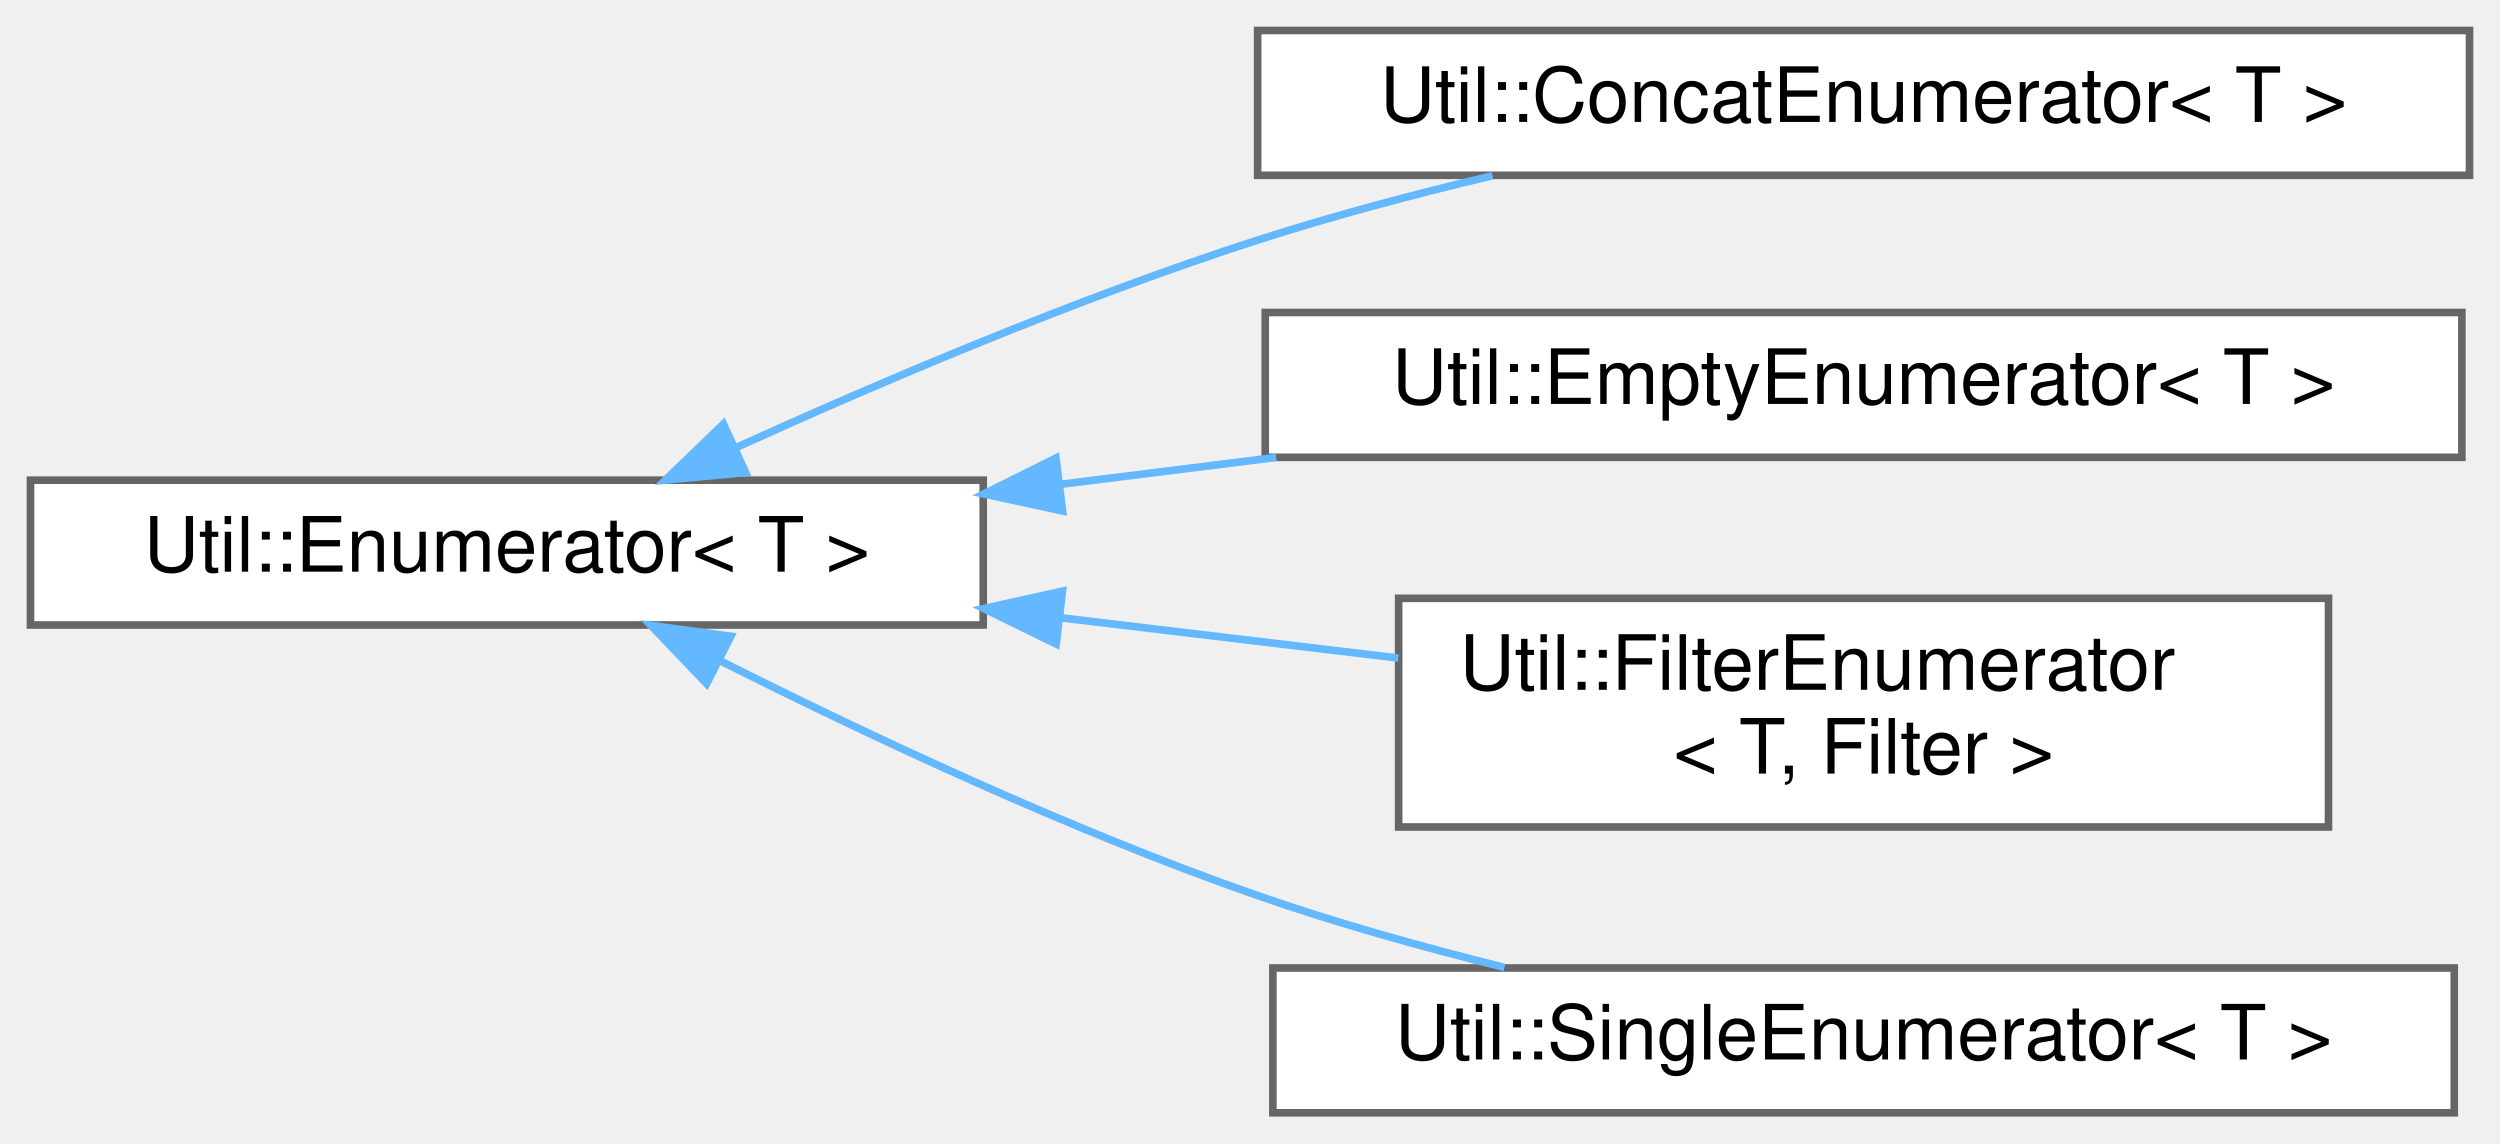
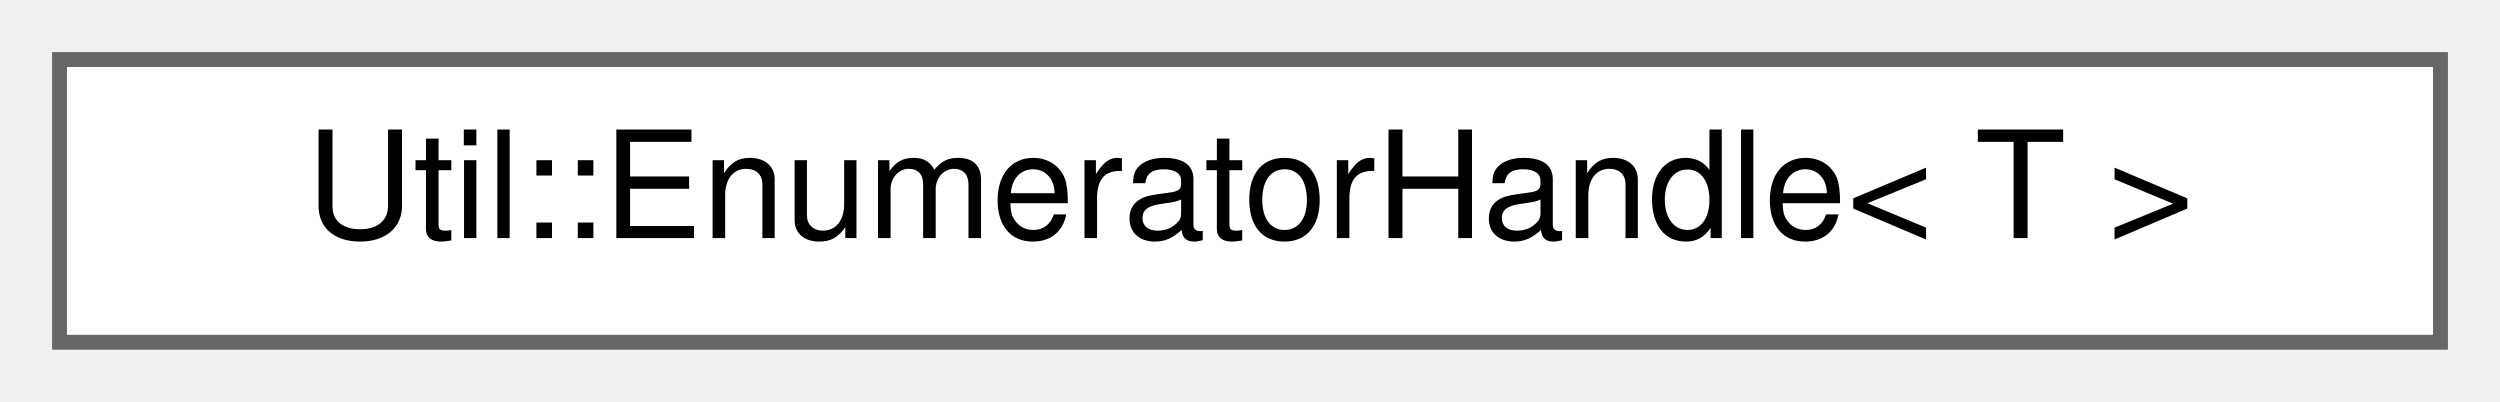
- <svg xmlns="http://www.w3.org/2000/svg" xmlns:xlink="http://www.w3.org/1999/xlink" width="328pt" height="150pt" viewBox="0.00 0.00 328.00 150.00">
-   <g id="graph0" class="graph" transform="scale(1 1) rotate(0) translate(4 146)">
+ <svg xmlns="http://www.w3.org/2000/svg" xmlns:xlink="http://www.w3.org/1999/xlink" width="168pt" height="27pt" viewBox="0.00 0.00 168.00 27.00">
+   <g id="graph0" class="graph" transform="scale(1 1) rotate(0) translate(4 23)">
    <g id="Node000000" class="node">
      <g id="a_Node000000">
-         <a xlink:href="class_util_1_1_enumerator.html" target="_top" xlink:title="Type-erased Enumerator interface.">
-           <polygon fill="white" stroke="#666666" points="125,-83 0,-83 0,-64 125,-64 125,-83" />
-           <text text-anchor="middle" x="62.5" y="-71" font-family="Helvetica,sans-Serif" font-size="10.00">Util::Enumerator&lt; T &gt;</text>
-         </a>
-       </g>
-     </g>
-     <g id="Node000001" class="node">
-       <g id="a_Node000001">
-         <a xlink:href="class_util_1_1_concat_enumerator.html" target="_top" xlink:title="Concatenation.">
-           <polygon fill="white" stroke="#666666" points="320,-142 161,-142 161,-123 320,-123 320,-142" />
-           <text text-anchor="middle" x="240.5" y="-130" font-family="Helvetica,sans-Serif" font-size="10.00">Util::ConcatEnumerator&lt; T &gt;</text>
-         </a>
-       </g>
-     </g>
-     <g id="edge1143_Node000000_Node000001" class="edge">
-       <g id="a_edge1143_Node000000_Node000001">
-         <a xlink:title=" ">
-           <path fill="none" stroke="#63b8ff" d="M92.37,-87.19C111.52,-95.88 137.38,-106.89 161,-114.5 170.85,-117.67 181.56,-120.52 191.82,-122.95" />
-           <polygon fill="#63b8ff" stroke="#63b8ff" points="93.83,-84.01 83.28,-83.01 90.91,-90.37 93.83,-84.01" />
-         </a>
-       </g>
-     </g>
-     <g id="Node000002" class="node">
-       <g id="a_Node000002">
-         <a xlink:href="class_util_1_1_empty_enumerator.html" target="_top" xlink:title="Always empty iterator (equivalent to end())">
-           <polygon fill="white" stroke="#666666" points="319,-105 162,-105 162,-86 319,-86 319,-105" />
-           <text text-anchor="middle" x="240.5" y="-93" font-family="Helvetica,sans-Serif" font-size="10.00">Util::EmptyEnumerator&lt; T &gt;</text>
-         </a>
-       </g>
-     </g>
-     <g id="edge1144_Node000000_Node000002" class="edge">
-       <g id="a_edge1144_Node000000_Node000002">
-         <a xlink:title=" ">
-           <path fill="none" stroke="#63b8ff" d="M135.07,-82.45C144.42,-83.61 154.01,-84.81 163.43,-85.99" />
-           <polygon fill="#63b8ff" stroke="#63b8ff" points="135.41,-78.96 125.06,-81.19 134.54,-85.91 135.41,-78.96" />
-         </a>
-       </g>
-     </g>
-     <g id="Node000003" class="node">
-       <g id="a_Node000003">
-         <a xlink:href="class_util_1_1_filter_enumerator.html" target="_top" xlink:title=" ">
-           <polygon fill="white" stroke="#666666" points="301.5,-67.5 179.5,-67.5 179.5,-37.5 301.5,-37.5 301.5,-67.5" />
-           <text text-anchor="start" x="187.5" y="-55.5" font-family="Helvetica,sans-Serif" font-size="10.00">Util::FilterEnumerator</text>
-           <text text-anchor="middle" x="240.5" y="-44.5" font-family="Helvetica,sans-Serif" font-size="10.00">&lt; T, Filter &gt;</text>
-         </a>
-       </g>
-     </g>
-     <g id="edge1145_Node000000_Node000003" class="edge">
-       <g id="a_edge1145_Node000000_Node000003">
-         <a xlink:title=" ">
-           <path fill="none" stroke="#63b8ff" d="M135.13,-64.95C149.85,-63.2 165.2,-61.37 179.46,-59.66" />
-           <polygon fill="#63b8ff" stroke="#63b8ff" points="134.57,-61.5 125.06,-66.16 135.4,-68.45 134.57,-61.5" />
-         </a>
-       </g>
-     </g>
-     <g id="Node000004" class="node">
-       <g id="a_Node000004">
-         <a xlink:href="class_util_1_1_single_enumerator.html" target="_top" xlink:title=" ">
-           <polygon fill="white" stroke="#666666" points="318,-19 163,-19 163,0 318,0 318,-19" />
-           <text text-anchor="middle" x="240.5" y="-7" font-family="Helvetica,sans-Serif" font-size="10.00">Util::SingleEnumerator&lt; T &gt;</text>
-         </a>
-       </g>
-     </g>
-     <g id="edge1146_Node000000_Node000004" class="edge">
-       <g id="a_edge1146_Node000000_Node000004">
-         <a xlink:title=" ">
-           <path fill="none" stroke="#63b8ff" d="M90.46,-59.32C109.72,-49.63 136.45,-37.05 161,-28.5 171.33,-24.9 182.65,-21.74 193.4,-19.07" />
-           <polygon fill="#63b8ff" stroke="#63b8ff" points="88.71,-56.29 81.39,-63.95 91.89,-62.52 88.71,-56.29" />
+         <a xlink:href="class_util_1_1_enumerator_handle.html" target="_top" xlink:title=" ">
+           <polygon fill="white" stroke="#666666" points="160,-19 0,-19 0,0 160,0 160,-19" />
+           <text text-anchor="middle" x="80" y="-7" font-family="Helvetica,sans-Serif" font-size="10.00">Util::EnumeratorHandle&lt; T &gt;</text>
        </a>
      </g>
    </g>
  </g>
</svg>
